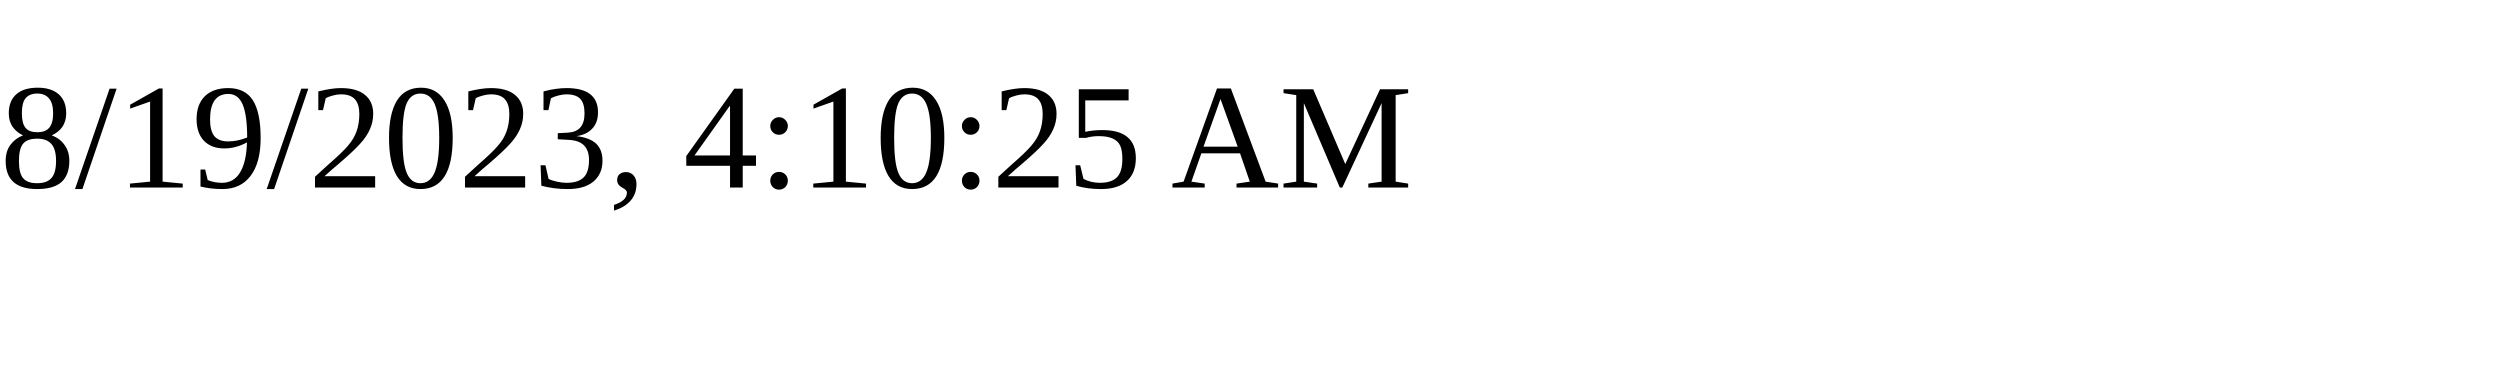
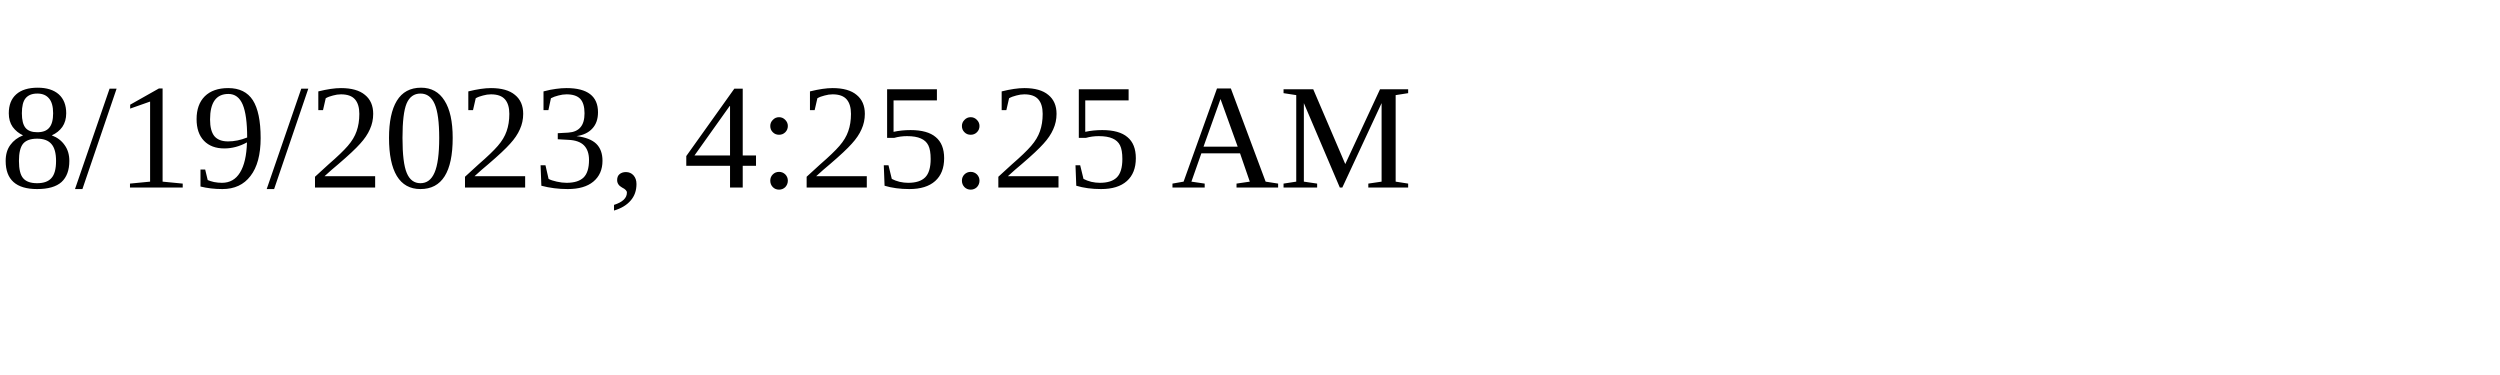
<svg xmlns="http://www.w3.org/2000/svg" height="30" width="200">
-   <text x="0" y="15">8/19/2023, 4:10:25 AM</text>
+   <text x="0" y="15">8/19/2023, 4:25:25 AM</text>
</svg>
